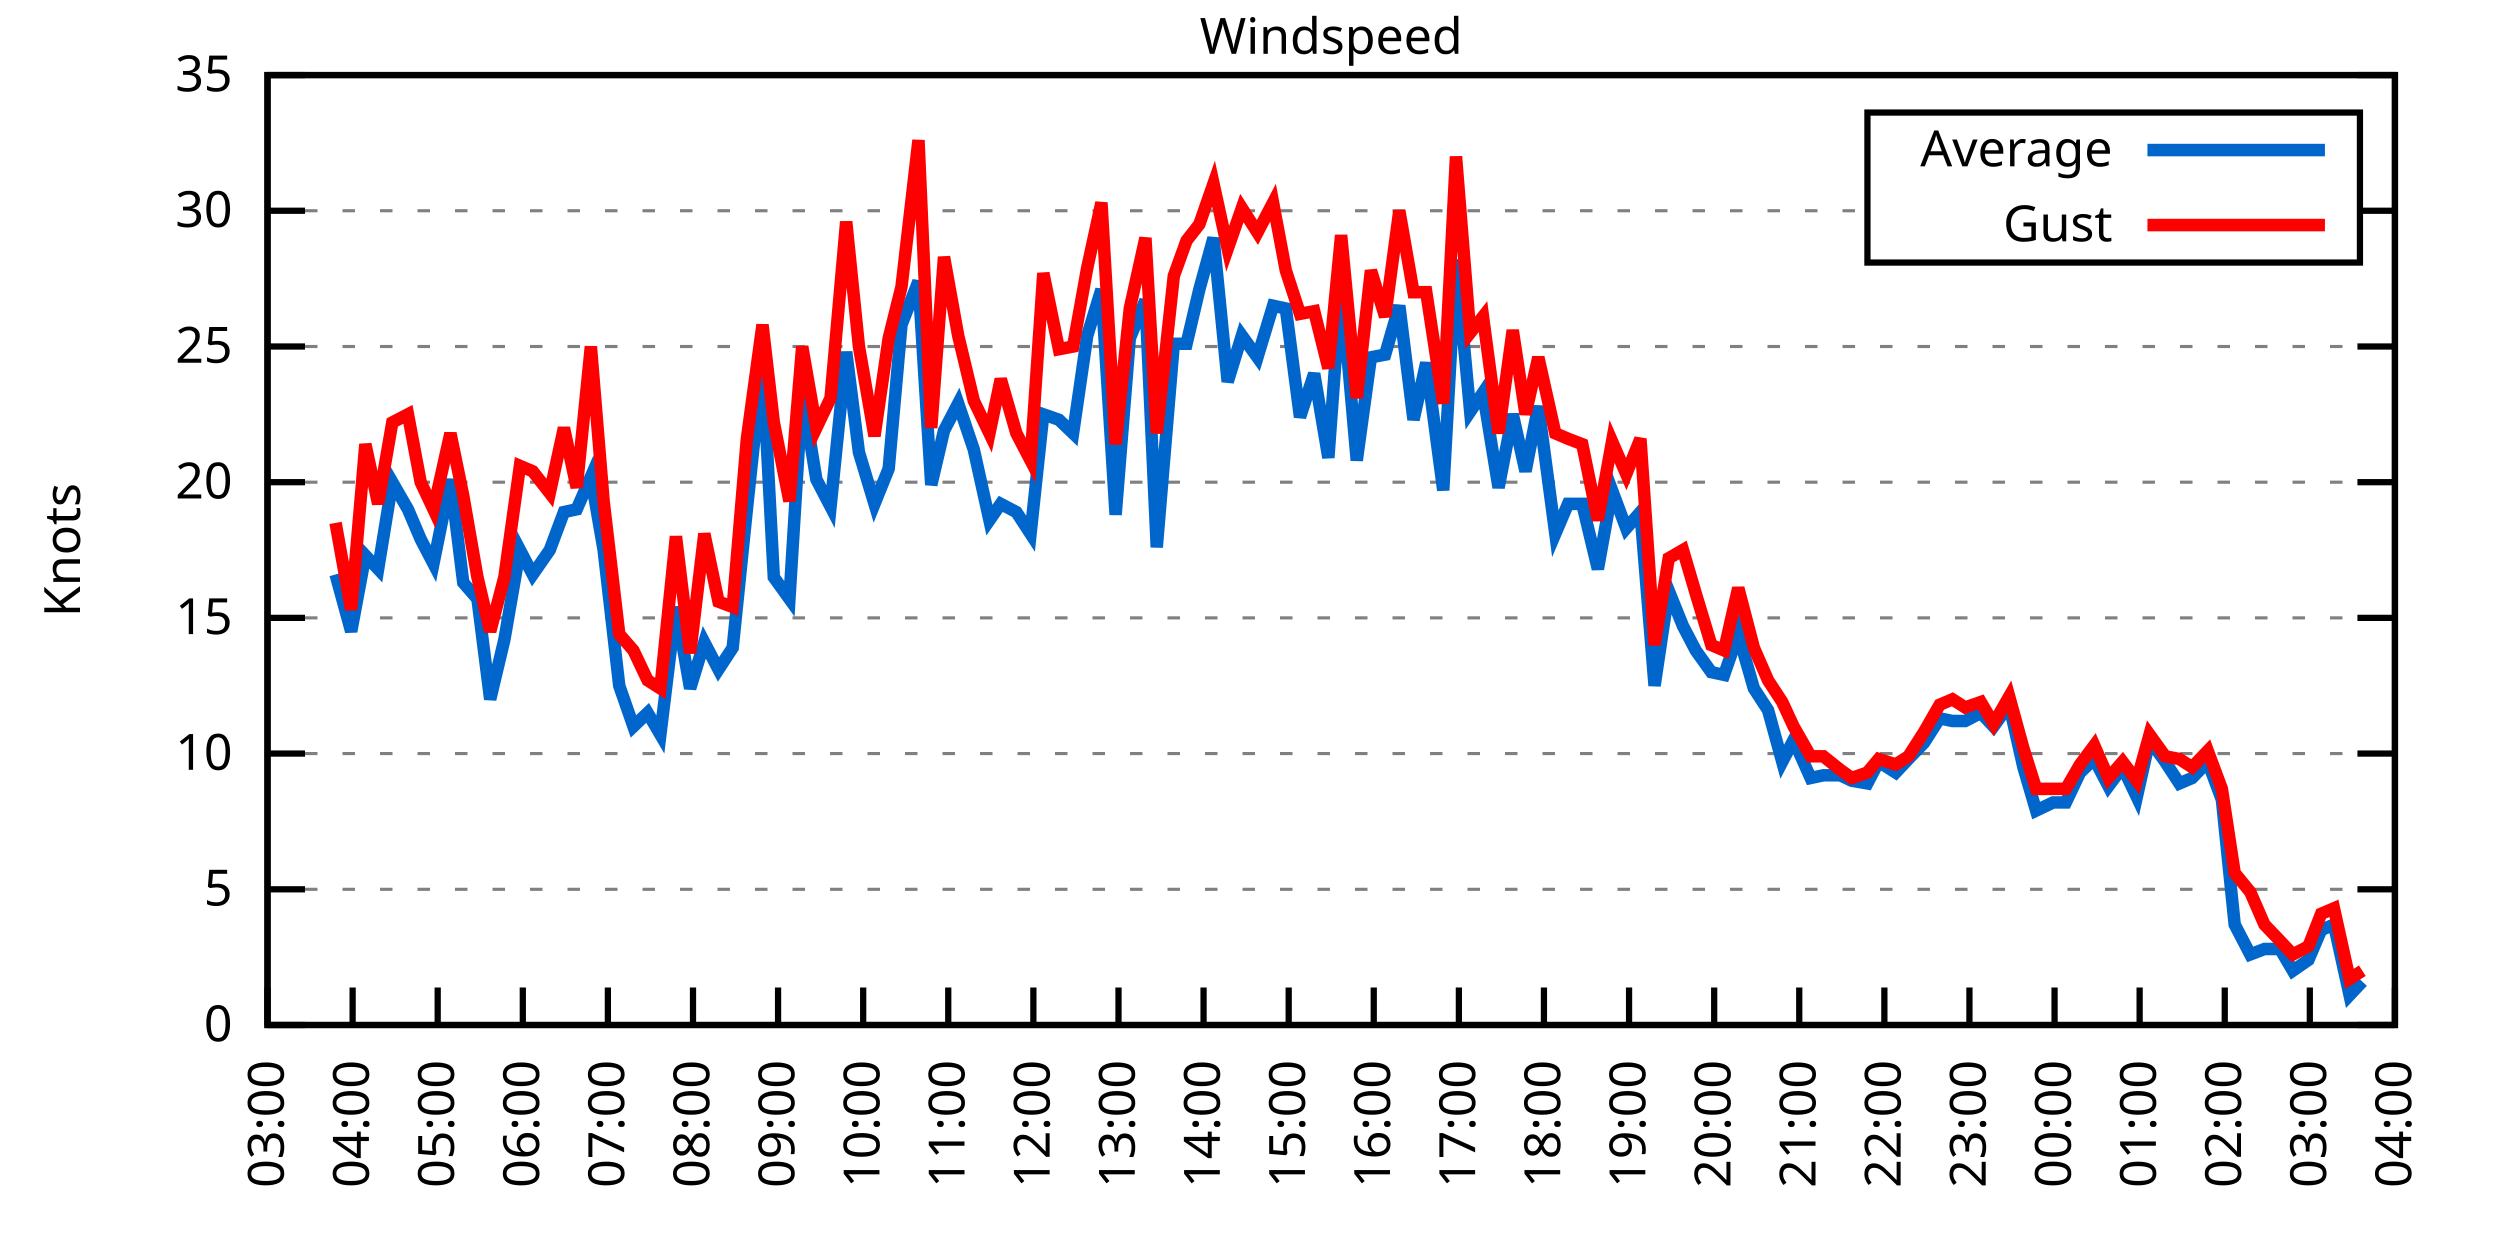
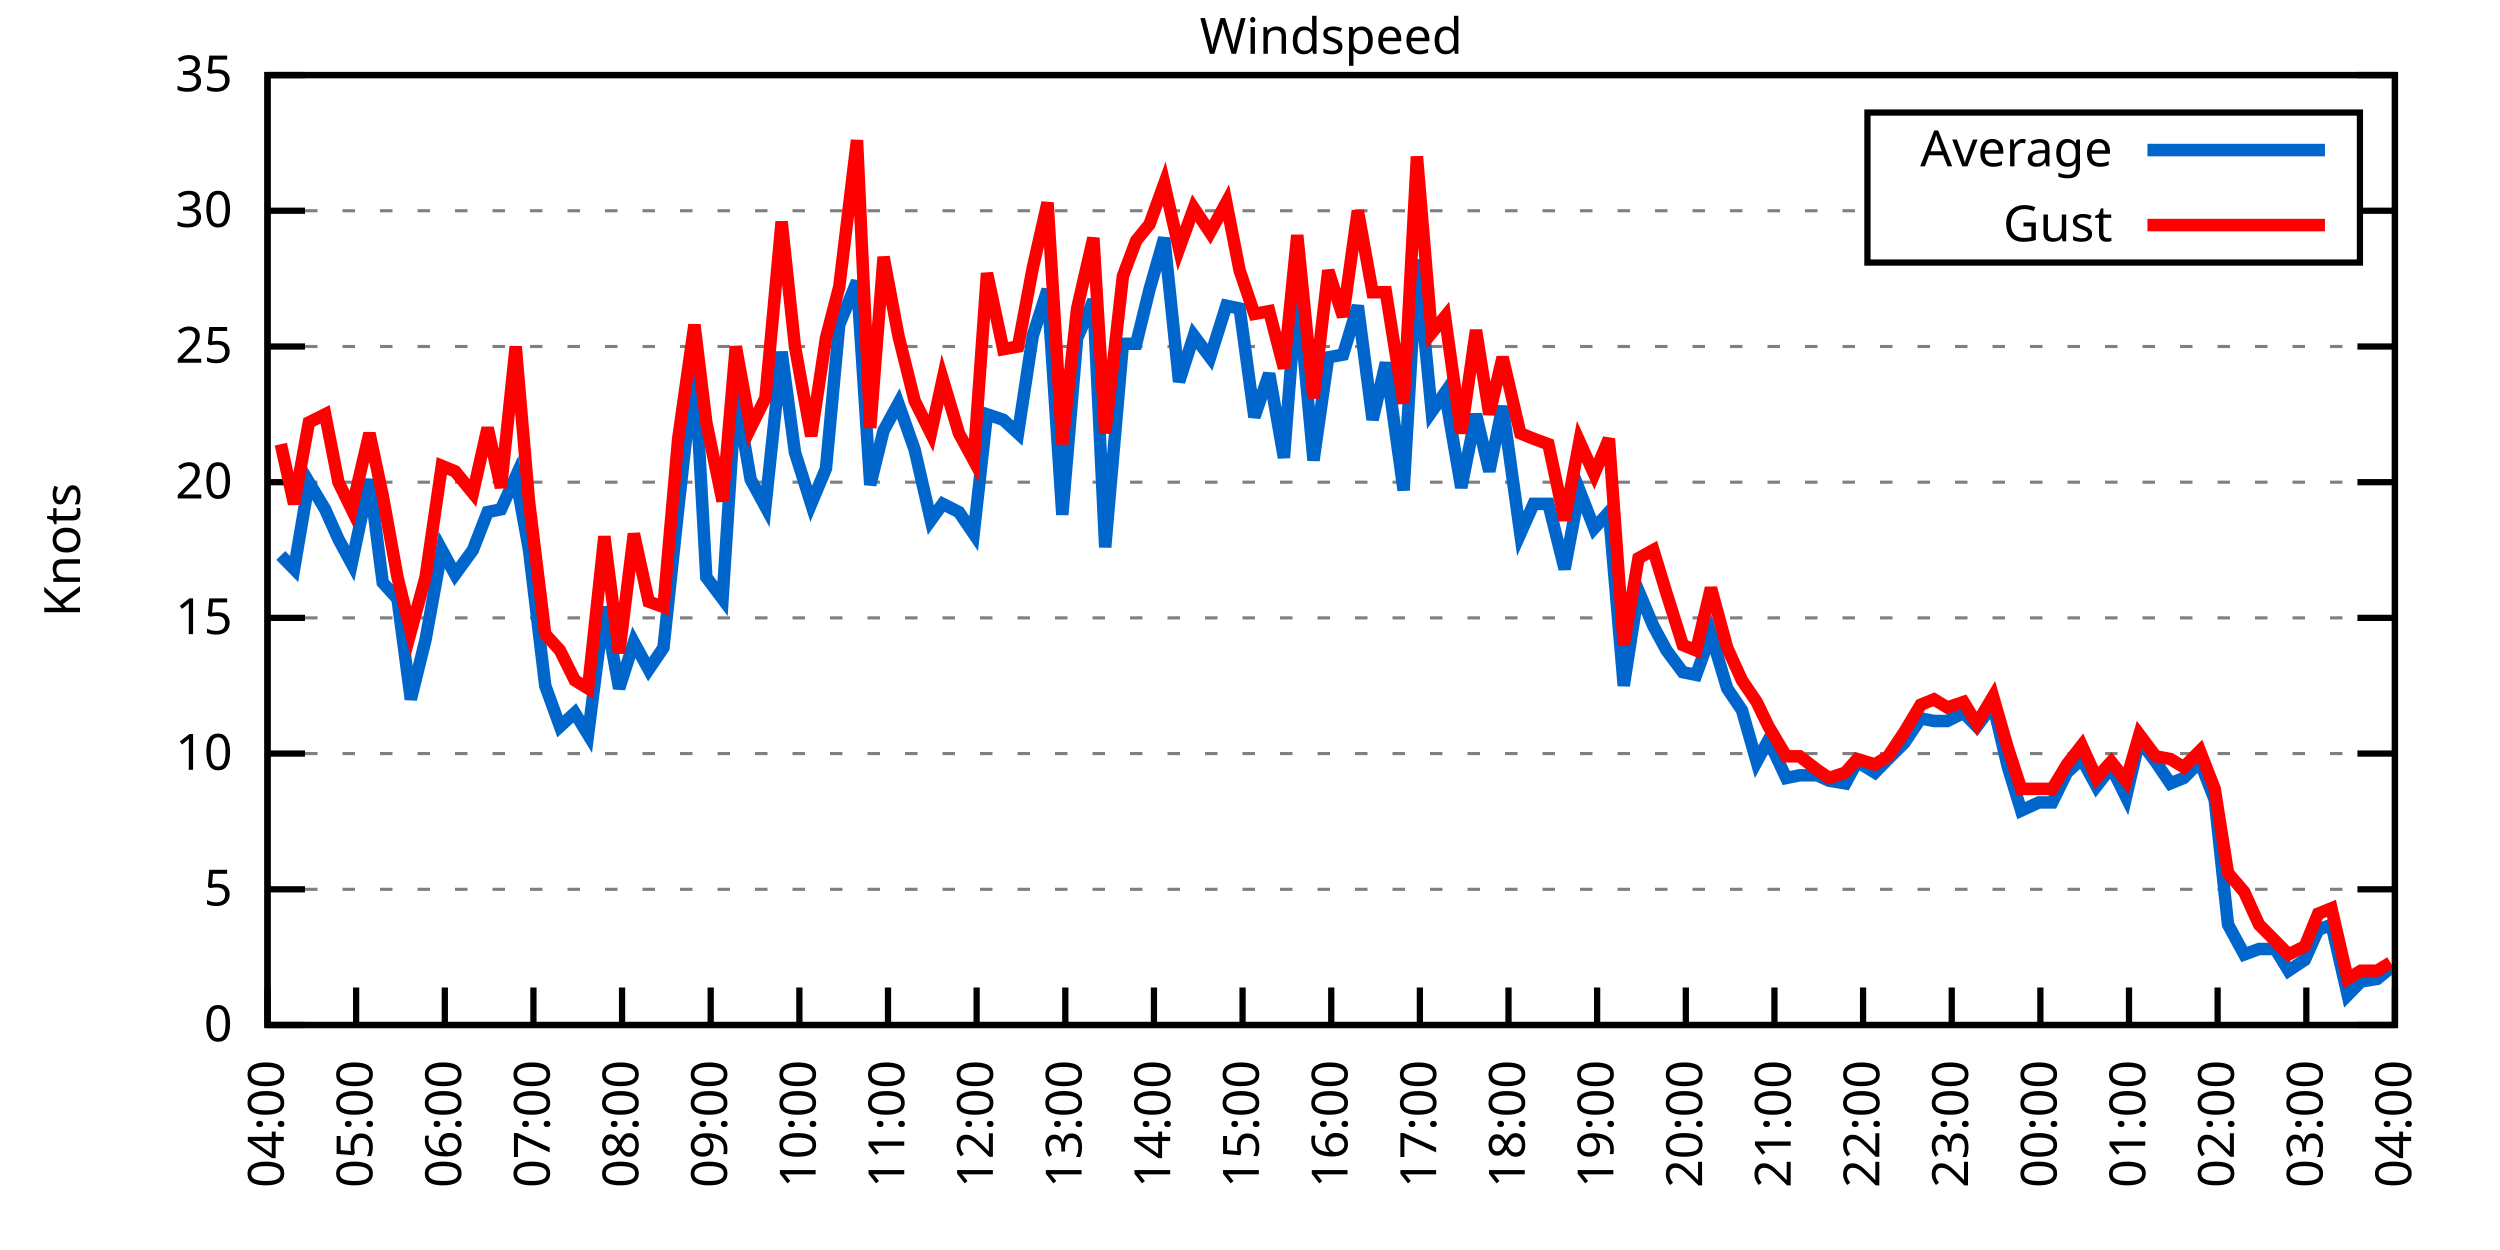
<svg xmlns="http://www.w3.org/2000/svg" xmlns:xlink="http://www.w3.org/1999/xlink" width="400" height="200" viewBox="0 0 400 200">
  <g id="gnuplot_canvas">
    <rect x="0" y="0" width="400" height="200" fill="none" />
    <defs>
      <circle id="gpDot" r="0.5" stroke-width="0.5" stroke="currentColor" />
      <path id="gpPt0" stroke-width="0.333" stroke="currentColor" d="M-1,0 h2 M0,-1 v2" />
      <path id="gpPt1" stroke-width="0.333" stroke="currentColor" d="M-1,-1 L1,1 M1,-1 L-1,1" />
      <path id="gpPt2" stroke-width="0.333" stroke="currentColor" d="M-1,0 L1,0 M0,-1 L0,1 M-1,-1 L1,1 M-1,1 L1,-1" />
      <rect id="gpPt3" stroke-width="0.333" stroke="currentColor" x="-1" y="-1" width="2" height="2" />
      <rect id="gpPt4" stroke-width="0.333" stroke="currentColor" fill="currentColor" x="-1" y="-1" width="2" height="2" />
      <circle id="gpPt5" stroke-width="0.333" stroke="currentColor" cx="0" cy="0" r="1" />
      <use xlink:href="#gpPt5" id="gpPt6" fill="currentColor" stroke="none" />
      <path id="gpPt7" stroke-width="0.333" stroke="currentColor" d="M0,-1.33 L-1.33,0.67 L1.33,0.67 z" />
      <use xlink:href="#gpPt7" id="gpPt8" fill="currentColor" stroke="none" />
      <use xlink:href="#gpPt7" id="gpPt9" stroke="currentColor" transform="rotate(180)" />
      <use xlink:href="#gpPt9" id="gpPt10" fill="currentColor" stroke="none" />
      <use xlink:href="#gpPt3" id="gpPt11" stroke="currentColor" transform="rotate(45)" />
      <use xlink:href="#gpPt11" id="gpPt12" fill="currentColor" stroke="none" />
      <path id="gpPt13" stroke-width="0.333" stroke="currentColor" d="M0,1.330 L1.265,0.411 L0.782,-1.067 L-0.782,-1.076 L-1.265,0.411 z" />
      <use xlink:href="#gpPt13" id="gpPt14" fill="currentColor" stroke="none" />
      <filter id="textbox" filterUnits="objectBoundingBox" x="0" y="0" height="1" width="1">
        <feFlood flood-color="white" flood-opacity="1" result="bgnd" />
        <feComposite in="SourceGraphic" in2="bgnd" operator="atop" />
      </filter>
      <filter id="greybox" filterUnits="objectBoundingBox" x="0" y="0" height="1" width="1">
        <feFlood flood-color="lightgrey" flood-opacity="1" result="grey" />
        <feComposite in="SourceGraphic" in2="grey" operator="atop" />
      </filter>
    </defs>
    <g fill="none" color="white" stroke="currentColor" stroke-width="1.00" stroke-linecap="butt" stroke-linejoin="miter">
</g>
    <g fill="none" color="black" stroke="currentColor" stroke-width="1.00" stroke-linecap="butt" stroke-linejoin="miter">
      <g stroke="none" shape-rendering="crispEdges">
        <polygon fill="rgb(255, 255, 255)" points="42.80,164.00 383.18,164.00 383.18,12.02 42.80,12.02 " />
      </g>
    </g>
    <g fill="none" color="black" stroke="currentColor" stroke-width="1.00" stroke-linecap="butt" stroke-linejoin="miter">
</g>
    <g fill="none" color="black" stroke="black" stroke-width="0.50" stroke-linecap="butt" stroke-linejoin="miter">
</g>
    <g fill="none" color="gray" stroke="currentColor" stroke-width="0.50" stroke-linecap="butt" stroke-linejoin="miter">
      <path stroke="gray" stroke-dasharray="2,4" class="gridline" d="M42.80,164.00 L383.19,164.00  " />
    </g>
    <g fill="none" color="gray" stroke="gray" stroke-width="1.00" stroke-linecap="butt" stroke-linejoin="miter">
</g>
    <g fill="none" color="black" stroke="currentColor" stroke-width="1.00" stroke-linecap="butt" stroke-linejoin="miter">
      <path stroke="black" d="M42.80,164.00 L48.80,164.00 M383.19,164.00 L377.19,164.00  " />
      <g transform="translate(37.20,166.60)" stroke="none" fill="black" font-family="Sans" font-size="8.00" text-anchor="end">
        <text>
          <tspan font-family="Sans"> 0</tspan>
        </text>
      </g>
    </g>
    <g fill="none" color="black" stroke="currentColor" stroke-width="1.00" stroke-linecap="butt" stroke-linejoin="miter">
</g>
    <g fill="none" color="black" stroke="black" stroke-width="0.50" stroke-linecap="butt" stroke-linejoin="miter">
</g>
    <g fill="none" color="gray" stroke="currentColor" stroke-width="0.50" stroke-linecap="butt" stroke-linejoin="miter">
      <path stroke="gray" stroke-dasharray="2,4" class="gridline" d="M42.80,142.29 L383.19,142.29  " />
    </g>
    <g fill="none" color="gray" stroke="gray" stroke-width="1.00" stroke-linecap="butt" stroke-linejoin="miter">
</g>
    <g fill="none" color="black" stroke="currentColor" stroke-width="1.00" stroke-linecap="butt" stroke-linejoin="miter">
      <path stroke="black" d="M42.80,142.29 L48.80,142.29 M383.19,142.29 L377.19,142.29  " />
      <g transform="translate(37.20,144.89)" stroke="none" fill="black" font-family="Sans" font-size="8.00" text-anchor="end">
        <text>
          <tspan font-family="Sans"> 5</tspan>
        </text>
      </g>
    </g>
    <g fill="none" color="black" stroke="currentColor" stroke-width="1.00" stroke-linecap="butt" stroke-linejoin="miter">
</g>
    <g fill="none" color="black" stroke="black" stroke-width="0.50" stroke-linecap="butt" stroke-linejoin="miter">
</g>
    <g fill="none" color="gray" stroke="currentColor" stroke-width="0.50" stroke-linecap="butt" stroke-linejoin="miter">
      <path stroke="gray" stroke-dasharray="2,4" class="gridline" d="M42.80,120.57 L383.19,120.57  " />
    </g>
    <g fill="none" color="gray" stroke="gray" stroke-width="1.00" stroke-linecap="butt" stroke-linejoin="miter">
</g>
    <g fill="none" color="black" stroke="currentColor" stroke-width="1.00" stroke-linecap="butt" stroke-linejoin="miter">
      <path stroke="black" d="M42.80,120.57 L48.80,120.57 M383.19,120.57 L377.19,120.57  " />
      <g transform="translate(37.20,123.17)" stroke="none" fill="black" font-family="Sans" font-size="8.00" text-anchor="end">
        <text>
          <tspan font-family="Sans"> 10</tspan>
        </text>
      </g>
    </g>
    <g fill="none" color="black" stroke="currentColor" stroke-width="1.00" stroke-linecap="butt" stroke-linejoin="miter">
</g>
    <g fill="none" color="black" stroke="black" stroke-width="0.50" stroke-linecap="butt" stroke-linejoin="miter">
</g>
    <g fill="none" color="gray" stroke="currentColor" stroke-width="0.50" stroke-linecap="butt" stroke-linejoin="miter">
      <path stroke="gray" stroke-dasharray="2,4" class="gridline" d="M42.80,98.86 L383.19,98.86  " />
    </g>
    <g fill="none" color="gray" stroke="gray" stroke-width="1.00" stroke-linecap="butt" stroke-linejoin="miter">
</g>
    <g fill="none" color="black" stroke="currentColor" stroke-width="1.00" stroke-linecap="butt" stroke-linejoin="miter">
      <path stroke="black" d="M42.80,98.86 L48.80,98.86 M383.19,98.86 L377.19,98.86  " />
      <g transform="translate(37.20,101.46)" stroke="none" fill="black" font-family="Sans" font-size="8.00" text-anchor="end">
        <text>
          <tspan font-family="Sans"> 15</tspan>
        </text>
      </g>
    </g>
    <g fill="none" color="black" stroke="currentColor" stroke-width="1.00" stroke-linecap="butt" stroke-linejoin="miter">
</g>
    <g fill="none" color="black" stroke="black" stroke-width="0.50" stroke-linecap="butt" stroke-linejoin="miter">
</g>
    <g fill="none" color="gray" stroke="currentColor" stroke-width="0.50" stroke-linecap="butt" stroke-linejoin="miter">
      <path stroke="gray" stroke-dasharray="2,4" class="gridline" d="M42.80,77.15 L383.19,77.15  " />
    </g>
    <g fill="none" color="gray" stroke="gray" stroke-width="1.00" stroke-linecap="butt" stroke-linejoin="miter">
</g>
    <g fill="none" color="black" stroke="currentColor" stroke-width="1.00" stroke-linecap="butt" stroke-linejoin="miter">
      <path stroke="black" d="M42.80,77.15 L48.80,77.15 M383.19,77.15 L377.19,77.15  " />
      <g transform="translate(37.20,79.75)" stroke="none" fill="black" font-family="Sans" font-size="8.00" text-anchor="end">
        <text>
          <tspan font-family="Sans"> 20</tspan>
        </text>
      </g>
    </g>
    <g fill="none" color="black" stroke="currentColor" stroke-width="1.00" stroke-linecap="butt" stroke-linejoin="miter">
</g>
    <g fill="none" color="black" stroke="black" stroke-width="0.50" stroke-linecap="butt" stroke-linejoin="miter">
</g>
    <g fill="none" color="gray" stroke="currentColor" stroke-width="0.50" stroke-linecap="butt" stroke-linejoin="miter">
      <path stroke="gray" stroke-dasharray="2,4" class="gridline" d="M42.80,55.44 L383.19,55.44  " />
    </g>
    <g fill="none" color="gray" stroke="gray" stroke-width="1.00" stroke-linecap="butt" stroke-linejoin="miter">
</g>
    <g fill="none" color="black" stroke="currentColor" stroke-width="1.00" stroke-linecap="butt" stroke-linejoin="miter">
      <path stroke="black" d="M42.80,55.44 L48.80,55.44 M383.19,55.44 L377.19,55.44  " />
      <g transform="translate(37.20,58.04)" stroke="none" fill="black" font-family="Sans" font-size="8.00" text-anchor="end">
        <text>
          <tspan font-family="Sans"> 25</tspan>
        </text>
      </g>
    </g>
    <g fill="none" color="black" stroke="currentColor" stroke-width="1.00" stroke-linecap="butt" stroke-linejoin="miter">
</g>
    <g fill="none" color="black" stroke="black" stroke-width="0.50" stroke-linecap="butt" stroke-linejoin="miter">
</g>
    <g fill="none" color="gray" stroke="currentColor" stroke-width="0.50" stroke-linecap="butt" stroke-linejoin="miter">
      <path stroke="gray" stroke-dasharray="2,4" class="gridline" d="M42.80,33.72 L298.79,33.72 M377.59,33.72 L383.19,33.72  " />
    </g>
    <g fill="none" color="gray" stroke="gray" stroke-width="1.00" stroke-linecap="butt" stroke-linejoin="miter">
</g>
    <g fill="none" color="black" stroke="currentColor" stroke-width="1.00" stroke-linecap="butt" stroke-linejoin="miter">
      <path stroke="black" d="M42.80,33.72 L48.80,33.72 M383.19,33.72 L377.19,33.72  " />
      <g transform="translate(37.20,36.32)" stroke="none" fill="black" font-family="Sans" font-size="8.00" text-anchor="end">
        <text>
          <tspan font-family="Sans"> 30</tspan>
        </text>
      </g>
    </g>
    <g fill="none" color="black" stroke="currentColor" stroke-width="1.00" stroke-linecap="butt" stroke-linejoin="miter">
</g>
    <g fill="none" color="black" stroke="black" stroke-width="0.50" stroke-linecap="butt" stroke-linejoin="miter">
</g>
    <g fill="none" color="gray" stroke="currentColor" stroke-width="0.50" stroke-linecap="butt" stroke-linejoin="miter">
      <path stroke="gray" stroke-dasharray="2,4" class="gridline" d="M42.80,12.01 L383.19,12.01  " />
    </g>
    <g fill="none" color="gray" stroke="gray" stroke-width="1.00" stroke-linecap="butt" stroke-linejoin="miter">
</g>
    <g fill="none" color="black" stroke="currentColor" stroke-width="1.00" stroke-linecap="butt" stroke-linejoin="miter">
      <path stroke="black" d="M42.80,12.01 L48.80,12.01 M383.19,12.01 L377.19,12.01  " />
      <g transform="translate(37.20,14.61)" stroke="none" fill="black" font-family="Sans" font-size="8.00" text-anchor="end">
        <text>
          <tspan font-family="Sans"> 35</tspan>
        </text>
      </g>
    </g>
    <g fill="none" color="black" stroke="currentColor" stroke-width="1.00" stroke-linecap="butt" stroke-linejoin="miter">
      <path stroke="black" d="M42.80,164.00 L42.80,158.00  " />
      <g transform="translate(45.40,169.60) rotate(270.00)" stroke="none" fill="black" font-family="Sans" font-size="8.00" text-anchor="end">
        <text>
-           <tspan font-family="Sans">03:00</tspan>
-         </text>
-       </g>
-     </g>
-     <g fill="none" color="black" stroke="currentColor" stroke-width="1.00" stroke-linecap="butt" stroke-linejoin="miter">
-       <path stroke="black" d="M56.42,164.00 L56.42,158.00  " />
-       <g transform="translate(59.02,169.60) rotate(270.00)" stroke="none" fill="black" font-family="Sans" font-size="8.00" text-anchor="end">
-         <text>
          <tspan font-family="Sans">04:00</tspan>
        </text>
      </g>
    </g>
    <g fill="none" color="black" stroke="currentColor" stroke-width="1.00" stroke-linecap="butt" stroke-linejoin="miter">
-       <path stroke="black" d="M70.03,164.00 L70.03,158.00  " />
-       <g transform="translate(72.63,169.60) rotate(270.00)" stroke="none" fill="black" font-family="Sans" font-size="8.00" text-anchor="end">
+       <path stroke="black" d="M56.98,164.00 L56.98,158.00  " />
+       <g transform="translate(59.58,169.60) rotate(270.00)" stroke="none" fill="black" font-family="Sans" font-size="8.00" text-anchor="end">
        <text>
          <tspan font-family="Sans">05:00</tspan>
        </text>
      </g>
    </g>
    <g fill="none" color="black" stroke="currentColor" stroke-width="1.00" stroke-linecap="butt" stroke-linejoin="miter">
-       <path stroke="black" d="M83.65,164.00 L83.65,158.00  " />
-       <g transform="translate(86.25,169.60) rotate(270.00)" stroke="none" fill="black" font-family="Sans" font-size="8.00" text-anchor="end">
+       <path stroke="black" d="M71.17,164.00 L71.17,158.00  " />
+       <g transform="translate(73.77,169.60) rotate(270.00)" stroke="none" fill="black" font-family="Sans" font-size="8.00" text-anchor="end">
        <text>
          <tspan font-family="Sans">06:00</tspan>
        </text>
      </g>
    </g>
    <g fill="none" color="black" stroke="currentColor" stroke-width="1.00" stroke-linecap="butt" stroke-linejoin="miter">
-       <path stroke="black" d="M97.26,164.00 L97.26,158.00  " />
-       <g transform="translate(99.86,169.60) rotate(270.00)" stroke="none" fill="black" font-family="Sans" font-size="8.00" text-anchor="end">
+       <path stroke="black" d="M85.35,164.00 L85.35,158.00  " />
+       <g transform="translate(87.95,169.60) rotate(270.00)" stroke="none" fill="black" font-family="Sans" font-size="8.00" text-anchor="end">
        <text>
          <tspan font-family="Sans">07:00</tspan>
        </text>
      </g>
    </g>
    <g fill="none" color="black" stroke="currentColor" stroke-width="1.00" stroke-linecap="butt" stroke-linejoin="miter">
-       <path stroke="black" d="M110.88,164.00 L110.88,158.00  " />
-       <g transform="translate(113.48,169.60) rotate(270.00)" stroke="none" fill="black" font-family="Sans" font-size="8.00" text-anchor="end">
+       <path stroke="black" d="M99.53,164.00 L99.53,158.00  " />
+       <g transform="translate(102.13,169.60) rotate(270.00)" stroke="none" fill="black" font-family="Sans" font-size="8.00" text-anchor="end">
        <text>
          <tspan font-family="Sans">08:00</tspan>
        </text>
      </g>
    </g>
    <g fill="none" color="black" stroke="currentColor" stroke-width="1.00" stroke-linecap="butt" stroke-linejoin="miter">
-       <path stroke="black" d="M124.49,164.00 L124.49,158.00  " />
-       <g transform="translate(127.09,169.60) rotate(270.00)" stroke="none" fill="black" font-family="Sans" font-size="8.00" text-anchor="end">
+       <path stroke="black" d="M113.71,164.00 L113.71,158.00  " />
+       <g transform="translate(116.31,169.60) rotate(270.00)" stroke="none" fill="black" font-family="Sans" font-size="8.00" text-anchor="end">
        <text>
          <tspan font-family="Sans">09:00</tspan>
        </text>
      </g>
    </g>
    <g fill="none" color="black" stroke="currentColor" stroke-width="1.00" stroke-linecap="butt" stroke-linejoin="miter">
-       <path stroke="black" d="M138.11,164.00 L138.11,158.00  " />
-       <g transform="translate(140.71,169.60) rotate(270.00)" stroke="none" fill="black" font-family="Sans" font-size="8.00" text-anchor="end">
+       <path stroke="black" d="M127.90,164.00 L127.90,158.00  " />
+       <g transform="translate(130.50,169.60) rotate(270.00)" stroke="none" fill="black" font-family="Sans" font-size="8.00" text-anchor="end">
        <text>
          <tspan font-family="Sans">10:00</tspan>
        </text>
      </g>
    </g>
    <g fill="none" color="black" stroke="currentColor" stroke-width="1.00" stroke-linecap="butt" stroke-linejoin="miter">
-       <path stroke="black" d="M151.72,164.00 L151.72,158.00  " />
-       <g transform="translate(154.32,169.60) rotate(270.00)" stroke="none" fill="black" font-family="Sans" font-size="8.00" text-anchor="end">
+       <path stroke="black" d="M142.08,164.00 L142.08,158.00  " />
+       <g transform="translate(144.68,169.60) rotate(270.00)" stroke="none" fill="black" font-family="Sans" font-size="8.00" text-anchor="end">
        <text>
          <tspan font-family="Sans">11:00</tspan>
        </text>
      </g>
    </g>
    <g fill="none" color="black" stroke="currentColor" stroke-width="1.00" stroke-linecap="butt" stroke-linejoin="miter">
-       <path stroke="black" d="M165.34,164.00 L165.34,158.00  " />
-       <g transform="translate(167.94,169.60) rotate(270.00)" stroke="none" fill="black" font-family="Sans" font-size="8.00" text-anchor="end">
+       <path stroke="black" d="M156.26,164.00 L156.26,158.00  " />
+       <g transform="translate(158.86,169.60) rotate(270.00)" stroke="none" fill="black" font-family="Sans" font-size="8.00" text-anchor="end">
        <text>
          <tspan font-family="Sans">12:00</tspan>
        </text>
      </g>
    </g>
    <g fill="none" color="black" stroke="currentColor" stroke-width="1.00" stroke-linecap="butt" stroke-linejoin="miter">
-       <path stroke="black" d="M178.96,164.00 L178.96,158.00  " />
-       <g transform="translate(181.56,169.60) rotate(270.00)" stroke="none" fill="black" font-family="Sans" font-size="8.00" text-anchor="end">
+       <path stroke="black" d="M170.45,164.00 L170.45,158.00  " />
+       <g transform="translate(173.05,169.60) rotate(270.00)" stroke="none" fill="black" font-family="Sans" font-size="8.00" text-anchor="end">
        <text>
          <tspan font-family="Sans">13:00</tspan>
        </text>
      </g>
    </g>
    <g fill="none" color="black" stroke="currentColor" stroke-width="1.00" stroke-linecap="butt" stroke-linejoin="miter">
-       <path stroke="black" d="M192.57,164.00 L192.57,158.00  " />
-       <g transform="translate(195.17,169.60) rotate(270.00)" stroke="none" fill="black" font-family="Sans" font-size="8.00" text-anchor="end">
+       <path stroke="black" d="M184.63,164.00 L184.63,158.00  " />
+       <g transform="translate(187.23,169.60) rotate(270.00)" stroke="none" fill="black" font-family="Sans" font-size="8.00" text-anchor="end">
        <text>
          <tspan font-family="Sans">14:00</tspan>
        </text>
      </g>
    </g>
    <g fill="none" color="black" stroke="currentColor" stroke-width="1.00" stroke-linecap="butt" stroke-linejoin="miter">
-       <path stroke="black" d="M206.19,164.00 L206.19,158.00  " />
-       <g transform="translate(208.79,169.60) rotate(270.00)" stroke="none" fill="black" font-family="Sans" font-size="8.00" text-anchor="end">
+       <path stroke="black" d="M198.81,164.00 L198.81,158.00  " />
+       <g transform="translate(201.41,169.60) rotate(270.00)" stroke="none" fill="black" font-family="Sans" font-size="8.00" text-anchor="end">
        <text>
          <tspan font-family="Sans">15:00</tspan>
        </text>
      </g>
    </g>
    <g fill="none" color="black" stroke="currentColor" stroke-width="1.00" stroke-linecap="butt" stroke-linejoin="miter">
-       <path stroke="black" d="M219.80,164.00 L219.80,158.00  " />
-       <g transform="translate(222.40,169.60) rotate(270.00)" stroke="none" fill="black" font-family="Sans" font-size="8.00" text-anchor="end">
+       <path stroke="black" d="M213.00,164.00 L213.00,158.00  " />
+       <g transform="translate(215.60,169.60) rotate(270.00)" stroke="none" fill="black" font-family="Sans" font-size="8.00" text-anchor="end">
        <text>
          <tspan font-family="Sans">16:00</tspan>
        </text>
      </g>
    </g>
    <g fill="none" color="black" stroke="currentColor" stroke-width="1.00" stroke-linecap="butt" stroke-linejoin="miter">
-       <path stroke="black" d="M233.42,164.00 L233.42,158.00  " />
-       <g transform="translate(236.02,169.60) rotate(270.00)" stroke="none" fill="black" font-family="Sans" font-size="8.00" text-anchor="end">
+       <path stroke="black" d="M227.18,164.00 L227.18,158.00  " />
+       <g transform="translate(229.78,169.60) rotate(270.00)" stroke="none" fill="black" font-family="Sans" font-size="8.00" text-anchor="end">
        <text>
          <tspan font-family="Sans">17:00</tspan>
        </text>
      </g>
    </g>
    <g fill="none" color="black" stroke="currentColor" stroke-width="1.00" stroke-linecap="butt" stroke-linejoin="miter">
-       <path stroke="black" d="M247.03,164.00 L247.03,158.00  " />
-       <g transform="translate(249.63,169.60) rotate(270.00)" stroke="none" fill="black" font-family="Sans" font-size="8.00" text-anchor="end">
+       <path stroke="black" d="M241.36,164.00 L241.36,158.00  " />
+       <g transform="translate(243.96,169.60) rotate(270.00)" stroke="none" fill="black" font-family="Sans" font-size="8.00" text-anchor="end">
        <text>
          <tspan font-family="Sans">18:00</tspan>
        </text>
      </g>
    </g>
    <g fill="none" color="black" stroke="currentColor" stroke-width="1.00" stroke-linecap="butt" stroke-linejoin="miter">
-       <path stroke="black" d="M260.65,164.00 L260.65,158.00  " />
-       <g transform="translate(263.25,169.60) rotate(270.00)" stroke="none" fill="black" font-family="Sans" font-size="8.00" text-anchor="end">
+       <path stroke="black" d="M255.54,164.00 L255.54,158.00  " />
+       <g transform="translate(258.14,169.60) rotate(270.00)" stroke="none" fill="black" font-family="Sans" font-size="8.00" text-anchor="end">
        <text>
          <tspan font-family="Sans">19:00</tspan>
        </text>
      </g>
    </g>
    <g fill="none" color="black" stroke="currentColor" stroke-width="1.00" stroke-linecap="butt" stroke-linejoin="miter">
-       <path stroke="black" d="M274.27,164.00 L274.27,158.00  " />
-       <g transform="translate(276.87,169.60) rotate(270.00)" stroke="none" fill="black" font-family="Sans" font-size="8.00" text-anchor="end">
+       <path stroke="black" d="M269.73,164.00 L269.73,158.00  " />
+       <g transform="translate(272.33,169.60) rotate(270.00)" stroke="none" fill="black" font-family="Sans" font-size="8.00" text-anchor="end">
        <text>
          <tspan font-family="Sans">20:00</tspan>
        </text>
      </g>
    </g>
    <g fill="none" color="black" stroke="currentColor" stroke-width="1.00" stroke-linecap="butt" stroke-linejoin="miter">
-       <path stroke="black" d="M287.88,164.00 L287.88,158.00  " />
-       <g transform="translate(290.48,169.60) rotate(270.00)" stroke="none" fill="black" font-family="Sans" font-size="8.00" text-anchor="end">
+       <path stroke="black" d="M283.91,164.00 L283.91,158.00  " />
+       <g transform="translate(286.51,169.60) rotate(270.00)" stroke="none" fill="black" font-family="Sans" font-size="8.00" text-anchor="end">
        <text>
          <tspan font-family="Sans">21:00</tspan>
        </text>
      </g>
    </g>
    <g fill="none" color="black" stroke="currentColor" stroke-width="1.00" stroke-linecap="butt" stroke-linejoin="miter">
-       <path stroke="black" d="M301.50,164.00 L301.50,158.00  " />
-       <g transform="translate(304.10,169.60) rotate(270.00)" stroke="none" fill="black" font-family="Sans" font-size="8.00" text-anchor="end">
+       <path stroke="black" d="M298.09,164.00 L298.09,158.00  " />
+       <g transform="translate(300.69,169.60) rotate(270.00)" stroke="none" fill="black" font-family="Sans" font-size="8.00" text-anchor="end">
        <text>
          <tspan font-family="Sans">22:00</tspan>
        </text>
      </g>
    </g>
    <g fill="none" color="black" stroke="currentColor" stroke-width="1.00" stroke-linecap="butt" stroke-linejoin="miter">
-       <path stroke="black" d="M315.11,164.00 L315.11,158.00  " />
-       <g transform="translate(317.71,169.60) rotate(270.00)" stroke="none" fill="black" font-family="Sans" font-size="8.00" text-anchor="end">
+       <path stroke="black" d="M312.28,164.00 L312.28,158.00  " />
+       <g transform="translate(314.88,169.60) rotate(270.00)" stroke="none" fill="black" font-family="Sans" font-size="8.00" text-anchor="end">
        <text>
          <tspan font-family="Sans">23:00</tspan>
        </text>
      </g>
    </g>
    <g fill="none" color="black" stroke="currentColor" stroke-width="1.00" stroke-linecap="butt" stroke-linejoin="miter">
-       <path stroke="black" d="M328.73,164.00 L328.73,158.00  " />
-       <g transform="translate(331.33,169.60) rotate(270.00)" stroke="none" fill="black" font-family="Sans" font-size="8.00" text-anchor="end">
+       <path stroke="black" d="M326.46,164.00 L326.46,158.00  " />
+       <g transform="translate(329.06,169.60) rotate(270.00)" stroke="none" fill="black" font-family="Sans" font-size="8.00" text-anchor="end">
        <text>
          <tspan font-family="Sans">00:00</tspan>
        </text>
      </g>
    </g>
    <g fill="none" color="black" stroke="currentColor" stroke-width="1.00" stroke-linecap="butt" stroke-linejoin="miter">
-       <path stroke="black" d="M342.34,164.00 L342.34,158.00  " />
-       <g transform="translate(344.94,169.60) rotate(270.00)" stroke="none" fill="black" font-family="Sans" font-size="8.00" text-anchor="end">
+       <path stroke="black" d="M340.64,164.00 L340.64,158.00  " />
+       <g transform="translate(343.24,169.60) rotate(270.00)" stroke="none" fill="black" font-family="Sans" font-size="8.00" text-anchor="end">
        <text>
          <tspan font-family="Sans">01:00</tspan>
        </text>
      </g>
    </g>
    <g fill="none" color="black" stroke="currentColor" stroke-width="1.00" stroke-linecap="butt" stroke-linejoin="miter">
-       <path stroke="black" d="M355.96,164.00 L355.96,158.00  " />
-       <g transform="translate(358.56,169.60) rotate(270.00)" stroke="none" fill="black" font-family="Sans" font-size="8.00" text-anchor="end">
+       <path stroke="black" d="M354.82,164.00 L354.82,158.00  " />
+       <g transform="translate(357.42,169.60) rotate(270.00)" stroke="none" fill="black" font-family="Sans" font-size="8.00" text-anchor="end">
        <text>
          <tspan font-family="Sans">02:00</tspan>
        </text>
      </g>
    </g>
    <g fill="none" color="black" stroke="currentColor" stroke-width="1.00" stroke-linecap="butt" stroke-linejoin="miter">
-       <path stroke="black" d="M369.57,164.00 L369.57,158.00  " />
-       <g transform="translate(372.17,169.60) rotate(270.00)" stroke="none" fill="black" font-family="Sans" font-size="8.00" text-anchor="end">
+       <path stroke="black" d="M369.01,164.00 L369.01,158.00  " />
+       <g transform="translate(371.61,169.60) rotate(270.00)" stroke="none" fill="black" font-family="Sans" font-size="8.00" text-anchor="end">
        <text>
          <tspan font-family="Sans">03:00</tspan>
        </text>
      </g>
    </g>
    <g fill="none" color="black" stroke="currentColor" stroke-width="1.00" stroke-linecap="butt" stroke-linejoin="miter">
      <path stroke="black" d="M383.19,164.00 L383.19,158.00  " />
      <g transform="translate(385.79,169.60) rotate(270.00)" stroke="none" fill="black" font-family="Sans" font-size="8.00" text-anchor="end">
        <text>
          <tspan font-family="Sans">04:00</tspan>
        </text>
      </g>
    </g>
    <g fill="none" color="black" stroke="currentColor" stroke-width="1.00" stroke-linecap="butt" stroke-linejoin="miter">
</g>
    <g fill="none" color="black" stroke="currentColor" stroke-width="1.00" stroke-linecap="butt" stroke-linejoin="miter">
      <path stroke="black" d="M42.80,12.01 L42.80,164.00 L383.19,164.00 L383.19,12.01 L42.80,12.01 Z  " />
    </g>
    <g fill="none" color="black" stroke="currentColor" stroke-width="1.00" stroke-linecap="butt" stroke-linejoin="miter">
</g>
    <g fill="none" color="black" stroke="currentColor" stroke-width="1.00" stroke-linecap="butt" stroke-linejoin="miter">
      <path stroke="black" d="M298.79,42.01 L298.79,18.01 L377.59,18.01 L377.59,42.01 L298.79,42.01 Z  " />
    </g>
    <g id="Windspeed_plot_1">
      <g fill="none" color="white" stroke="black" stroke-width="2.00" stroke-linecap="butt" stroke-linejoin="miter">
</g>
      <g fill="none" color="black" stroke="currentColor" stroke-width="2.00" stroke-linecap="butt" stroke-linejoin="miter">
        <g transform="translate(337.99,26.61)" stroke="none" fill="black" font-family="Sans" font-size="8.00" text-anchor="end">
          <text>
            <tspan font-family="Sans">Average</tspan>
          </text>
        </g>
      </g>
      <g fill="none" color="black" stroke="currentColor" stroke-width="2.00" stroke-linecap="butt" stroke-linejoin="miter">
-         <path stroke="rgb(  0, 102, 204)" d="M343.59,24.01 L371.99,24.01 M53.69,91.91 L56.19,101.03 L58.46,88.87 L60.50,91.04 L62.77,77.15 L65.27,81.49   L67.31,86.27 L69.35,90.18 L72.07,76.71 L74.12,93.22 L76.39,95.82 L78.43,111.89 L80.70,102.34 L83.19,88.00   L85.24,91.91 L87.96,88.00 L90.23,81.93 L92.27,81.49 L94.54,76.28 L96.58,88.00 L99.08,109.72 L101.35,116.23   L103.62,114.06 L105.66,117.53 L108.15,97.12 L110.42,110.15 L112.69,102.77 L114.96,107.11 L117.23,103.64 L119.50,81.49   L122.00,58.04 L123.81,92.35 L126.31,95.82 L128.35,62.82 L130.62,76.71 L132.89,81.06 L135.39,56.30 L137.43,72.37   L139.92,80.62 L142.19,74.98 L144.24,51.96 L146.96,45.01 L149.00,77.58 L151.04,68.90 L153.31,64.56 L155.81,71.94   L158.31,83.23 L160.12,80.62 L162.62,81.93 L164.89,85.40 L166.93,66.29 L169.43,67.16 L171.69,69.33 L173.96,53.70   L176.23,46.32 L178.50,82.36 L180.77,54.13 L183.27,48.05 L185.08,87.57 L187.81,55.00 L189.85,55.00 L191.89,46.32   L194.16,38.07 L196.43,61.08 L198.70,53.70 L201.19,57.17 L203.69,48.92 L205.73,49.36 L208.00,66.73 L210.27,59.78   L212.54,73.24 L214.58,45.45 L217.08,73.67 L219.35,57.17 L221.62,56.74 L223.89,48.92 L226.16,67.16 L228.20,58.04   L230.92,78.45 L232.96,41.54 L235.23,65.86 L237.28,62.82 L239.77,78.02 L242.04,66.29 L244.08,75.41 L246.13,64.99   L248.85,85.40 L250.89,80.62 L253.16,80.62 L255.66,91.04 L257.93,78.45 L260.20,84.53 L262.47,81.93 L264.73,109.72   L267.00,94.52 L269.27,100.16 L271.32,104.07 L273.81,107.55 L275.85,107.98 L278.12,101.47 L280.62,110.15 L282.89,113.63   L285.16,121.88 L286.97,118.40 L289.70,124.48 L291.74,124.05 L294.46,124.05 L296.28,124.92 L298.77,125.35 L300.59,121.88   L303.31,123.61 L305.35,121.44 L307.85,118.84 L310.35,114.93 L312.39,115.36 L314.43,115.36 L316.93,114.06 L318.97,116.23   L321.47,112.76 L323.74,122.75 L325.78,129.69 L328.50,128.39 L330.54,128.39 L332.81,123.61 L335.08,121.44 L337.35,125.79   L339.62,122.75 L341.89,127.52 L343.93,118.40 L346.43,121.88 L348.70,125.35 L350.74,124.48 L353.24,121.88 L355.50,127.96   L357.55,147.93 L360.04,152.71 L362.31,151.84 L364.81,151.84 L366.85,155.31 L369.35,153.58 L371.39,148.80 L373.43,147.93   L375.93,159.22 L377.97,157.05  " />
+         <path stroke="rgb(  0, 102, 204)" d="M343.59,24.01 L371.99,24.01 M44.93,88.87 L47.05,91.04 L49.42,77.15 L52.02,81.49 L54.15,86.27 L56.27,90.18   L59.11,76.71 L61.24,93.22 L63.60,95.82 L65.73,111.89 L68.09,102.34 L70.69,88.00 L72.82,91.91 L75.66,88.00   L78.02,81.93 L80.15,81.49 L82.51,76.28 L84.64,88.00 L87.24,109.72 L89.60,116.23 L91.97,114.06 L94.09,117.53   L96.70,97.12 L99.06,110.15 L101.42,102.77 L103.79,107.11 L106.15,103.64 L108.51,81.49 L111.11,58.04 L113.01,92.35   L115.61,95.82 L117.73,62.82 L120.10,76.71 L122.46,81.06 L125.06,56.30 L127.19,72.37 L129.79,80.62 L132.15,74.98   L134.28,51.96 L137.12,45.01 L139.24,77.58 L141.37,68.90 L143.74,64.56 L146.34,71.94 L148.94,83.23 L150.83,80.62   L153.43,81.93 L155.79,85.40 L157.92,66.29 L160.52,67.16 L162.88,69.33 L165.25,53.70 L167.61,46.32 L169.97,82.36   L172.34,54.13 L174.94,48.05 L176.83,87.57 L179.67,55.00 L181.79,55.00 L183.92,46.32 L186.28,38.07 L188.65,61.08   L191.01,53.70 L193.61,57.17 L196.21,48.92 L198.34,49.36 L200.70,66.73 L203.07,59.78 L205.43,73.24 L207.56,45.45   L210.16,73.67 L212.52,57.17 L214.89,56.74 L217.25,48.92 L219.61,67.16 L221.74,58.04 L224.58,78.45 L226.71,41.54   L229.07,65.86 L231.20,62.82 L233.80,78.02 L236.16,66.29 L238.29,75.41 L240.42,64.99 L243.25,85.40 L245.38,80.62   L247.74,80.62 L250.34,91.04 L252.71,78.45 L255.07,84.53 L257.43,81.93 L259.80,109.72 L262.16,94.52 L264.53,100.16   L266.65,104.07 L269.25,107.55 L271.38,107.98 L273.75,101.47 L276.35,110.15 L278.71,113.63 L281.07,121.88 L282.96,118.40   L285.80,124.48 L287.93,124.05 L290.76,124.05 L292.66,124.92 L295.26,125.35 L297.15,121.88 L299.98,123.61 L302.11,121.44   L304.71,118.84 L307.31,114.93 L309.44,115.36 L311.57,115.36 L314.17,114.06 L316.29,116.23 L318.89,112.76 L321.26,122.75   L323.39,129.69 L326.22,128.39 L328.35,128.39 L330.71,123.61 L333.08,121.44 L335.44,125.79 L337.80,122.75 L340.17,127.52   L342.30,118.40 L344.90,121.88 L347.26,125.35 L349.39,124.48 L351.99,121.88 L354.35,127.96 L356.48,147.93 L359.08,152.71   L361.44,151.84 L364.04,151.84 L366.17,155.31 L368.77,153.58 L370.90,148.80 L373.03,147.93 L375.63,159.22 L377.75,157.05   L380.35,156.62 L382.48,154.88  " />
      </g>
    </g>
    <g id="Windspeed_plot_2">
      <g fill="none" color="black" stroke="currentColor" stroke-width="2.00" stroke-linecap="butt" stroke-linejoin="miter">
        <g transform="translate(337.99,38.61)" stroke="none" fill="black" font-family="Sans" font-size="8.00" text-anchor="end">
          <text>
            <tspan font-family="Sans">Gust</tspan>
          </text>
        </g>
      </g>
      <g fill="none" color="black" stroke="currentColor" stroke-width="2.00" stroke-linecap="butt" stroke-linejoin="miter">
-         <path stroke="rgb(255,   0,   0)" d="M343.59,36.01 L371.99,36.01 M53.69,83.66 L56.19,97.56 L58.46,71.07 L60.50,80.62 L62.77,67.59 L65.27,66.29   L67.31,77.15 L69.35,81.49 L72.07,69.33 L74.12,79.32 L76.39,92.35 L78.43,101.03 L80.70,92.35 L83.19,74.54   L85.24,75.41 L87.96,78.89 L90.23,68.46 L92.27,78.02 L94.54,55.44 L96.58,80.19 L99.08,101.47 L101.35,104.07   L103.62,108.85 L105.66,110.15 L108.15,85.83 L110.42,104.51 L112.69,85.40 L114.96,96.26 L117.23,97.12 L119.50,70.20   L122.00,51.96 L123.81,67.59 L126.31,80.19 L128.35,55.44 L130.62,68.46 L132.89,63.69 L135.39,35.46 L137.43,55.44   L139.92,69.77 L142.19,54.13 L144.24,45.88 L146.96,22.43 L149.00,68.46 L151.04,41.11 L153.31,53.70 L155.81,64.12   L158.31,69.33 L160.12,60.65 L162.62,69.33 L164.89,73.67 L166.93,43.71 L169.43,55.87 L171.69,55.44 L173.96,42.84   L176.23,32.42 L178.50,71.07 L180.77,49.36 L183.27,38.07 L185.08,69.33 L187.81,44.15 L189.85,38.50 L191.89,35.89   L194.16,29.38 L196.43,39.80 L198.70,33.29 L201.19,37.20 L203.69,32.42 L205.73,43.28 L208.00,50.22 L210.27,49.79   L212.54,58.91 L214.58,37.63 L217.08,63.69 L219.35,43.28 L221.62,50.66 L223.89,33.72 L226.16,46.75 L228.20,46.75   L230.92,64.56 L232.96,25.04 L235.23,53.26 L237.28,50.66 L239.77,69.33 L242.04,52.83 L244.08,66.29 L246.13,57.17   L248.85,69.33 L250.89,70.20 L253.16,71.07 L255.66,83.23 L257.93,70.63 L260.20,75.85 L262.47,70.20 L264.73,103.20   L267.00,89.31 L269.27,88.00 L271.32,94.95 L273.81,103.20 L275.85,104.07 L278.12,94.08 L280.62,103.64 L282.89,108.85   L285.16,112.32 L286.97,116.23 L289.70,121.01 L291.74,121.01 L294.46,123.18 L296.28,124.48 L298.77,123.61 L300.59,121.44   L303.31,122.31 L305.35,121.01 L307.85,117.10 L310.35,112.76 L312.39,111.89 L314.43,113.19 L316.93,112.32 L318.97,115.80   L321.47,111.45 L323.74,119.71 L325.78,126.22 L328.50,126.22 L330.54,126.22 L332.81,122.31 L335.08,119.27 L337.35,124.48   L339.62,121.88 L341.89,124.92 L343.93,117.53 L346.43,121.01 L348.70,121.44 L350.74,122.75 L353.24,120.14 L355.50,126.22   L357.55,139.68 L360.04,142.72 L362.31,147.93 L364.81,150.54 L366.85,152.71 L369.35,151.41 L371.39,146.20 L373.43,145.33   L375.93,156.62 L377.97,155.31  " />
+         <path stroke="rgb(255,   0,   0)" d="M343.59,36.01 L371.99,36.01 M44.93,71.07 L47.05,80.62 L49.42,67.59 L52.02,66.29 L54.15,77.15 L56.27,81.49   L59.11,69.33 L61.24,79.32 L63.60,92.35 L65.73,101.03 L68.09,92.35 L70.69,74.54 L72.82,75.41 L75.66,78.89   L78.02,68.46 L80.15,78.02 L82.51,55.44 L84.64,80.19 L87.24,101.47 L89.60,104.07 L91.97,108.85 L94.09,110.15   L96.70,85.83 L99.06,104.51 L101.42,85.40 L103.79,96.26 L106.15,97.12 L108.51,70.20 L111.11,51.96 L113.01,67.59   L115.61,80.19 L117.73,55.44 L120.10,68.46 L122.46,63.69 L125.06,35.46 L127.19,55.44 L129.79,69.77 L132.15,54.13   L134.28,45.88 L137.12,22.43 L139.24,68.46 L141.37,41.11 L143.74,53.70 L146.34,64.12 L148.94,69.33 L150.83,60.65   L153.43,69.33 L155.79,73.67 L157.92,43.71 L160.52,55.87 L162.88,55.44 L165.25,42.84 L167.61,32.42 L169.97,71.07   L172.34,49.36 L174.94,38.07 L176.83,69.33 L179.67,44.15 L181.79,38.50 L183.92,35.89 L186.28,29.38 L188.65,39.80   L191.01,33.29 L193.61,37.20 L196.21,32.42 L198.34,43.28 L200.70,50.22 L203.07,49.79 L205.43,58.91 L207.56,37.63   L210.16,63.69 L212.52,43.28 L214.89,50.66 L217.25,33.72 L219.61,46.75 L221.74,46.75 L224.58,64.56 L226.71,25.04   L229.07,53.26 L231.20,50.66 L233.80,69.33 L236.16,52.83 L238.29,66.29 L240.42,57.17 L243.25,69.33 L245.38,70.20   L247.74,71.07 L250.34,83.23 L252.71,70.63 L255.07,75.85 L257.43,70.20 L259.80,103.20 L262.16,89.31 L264.53,88.00   L266.65,94.95 L269.25,103.20 L271.38,104.07 L273.75,94.08 L276.35,103.64 L278.71,108.85 L281.07,112.32 L282.96,116.23   L285.80,121.01 L287.93,121.01 L290.76,123.18 L292.66,124.48 L295.26,123.61 L297.15,121.44 L299.98,122.31 L302.11,121.01   L304.71,117.10 L307.31,112.76 L309.44,111.89 L311.57,113.19 L314.17,112.32 L316.29,115.80 L318.89,111.45 L321.26,119.71   L323.39,126.22 L326.22,126.22 L328.35,126.22 L330.71,122.31 L333.08,119.27 L335.44,124.48 L337.80,121.88 L340.17,124.92   L342.30,117.53 L344.90,121.01 L347.26,121.44 L349.39,122.75 L351.99,120.14 L354.35,126.22 L356.48,139.68 L359.08,142.72   L361.44,147.93 L364.04,150.54 L366.17,152.71 L368.77,151.41 L370.90,146.20 L373.03,145.33 L375.63,156.62 L377.75,155.31   L380.35,155.31 L382.48,154.01  " />
      </g>
    </g>
    <g fill="none" color="black" stroke="currentColor" stroke-width="2.00" stroke-linecap="butt" stroke-linejoin="miter">
</g>
    <g fill="none" color="black" stroke="black" stroke-width="1.00" stroke-linecap="butt" stroke-linejoin="miter">
</g>
    <g fill="none" color="black" stroke="currentColor" stroke-width="1.00" stroke-linecap="butt" stroke-linejoin="miter">
      <path stroke="black" d="M42.80,12.01 L42.80,164.00 L383.19,164.00 L383.19,12.01 L42.80,12.01 Z  " />
      <g transform="translate(12.80,88.01) rotate(270.00)" stroke="none" fill="black" font-family="Sans" font-size="8.00" text-anchor="middle">
        <text>
          <tspan font-family="Sans">Knots</tspan>
        </text>
      </g>
    </g>
    <g fill="none" color="black" stroke="currentColor" stroke-width="1.00" stroke-linecap="butt" stroke-linejoin="miter">
</g>
    <g fill="none" color="black" stroke="currentColor" stroke-width="1.00" stroke-linecap="butt" stroke-linejoin="miter">
      <g transform="translate(212.99,8.61)" stroke="none" fill="black" font-family="Sans" font-size="8.00" text-anchor="middle">
        <text>
          <tspan font-family="Sans">Windspeed</tspan>
        </text>
      </g>
    </g>
    <g fill="none" color="black" stroke="currentColor" stroke-width="1.00" stroke-linecap="butt" stroke-linejoin="miter">
</g>
  </g>
</svg>
